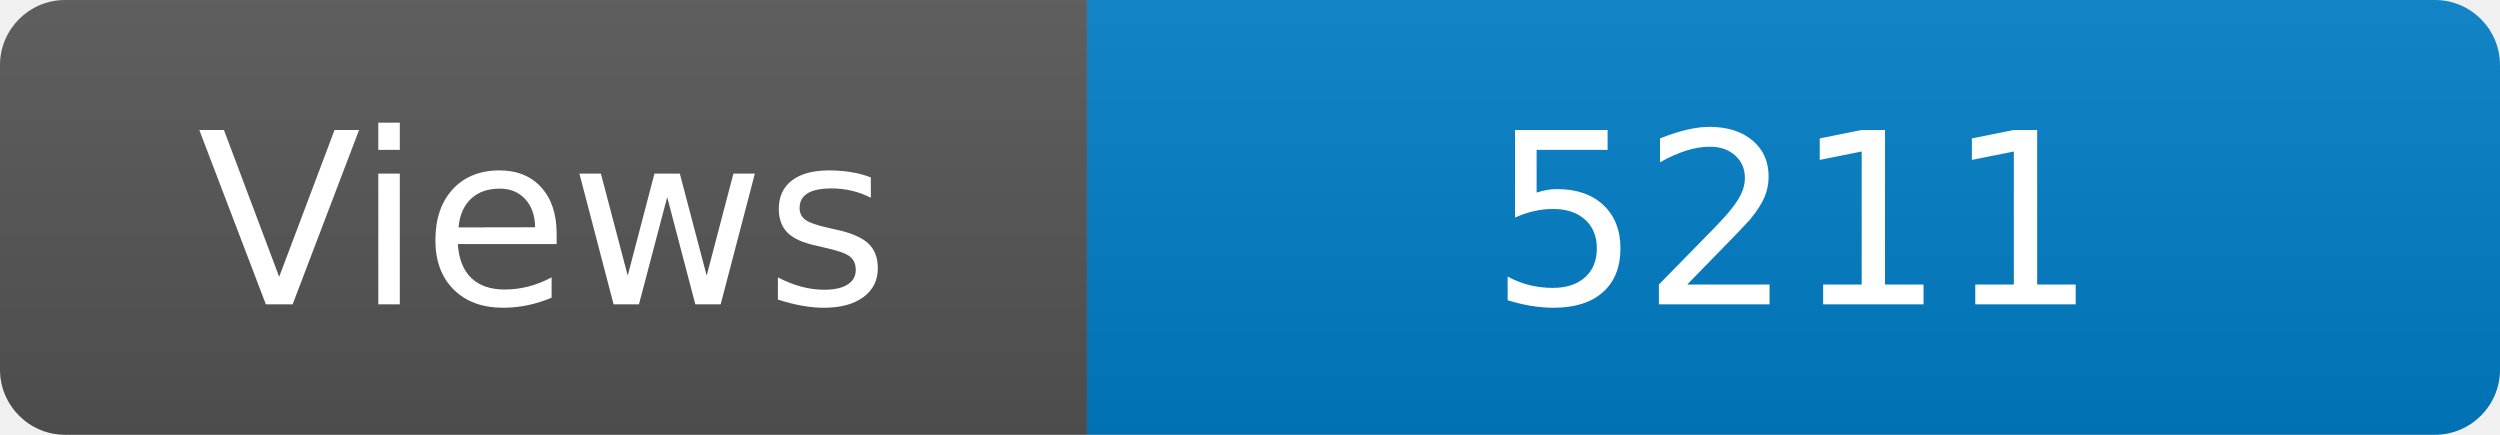
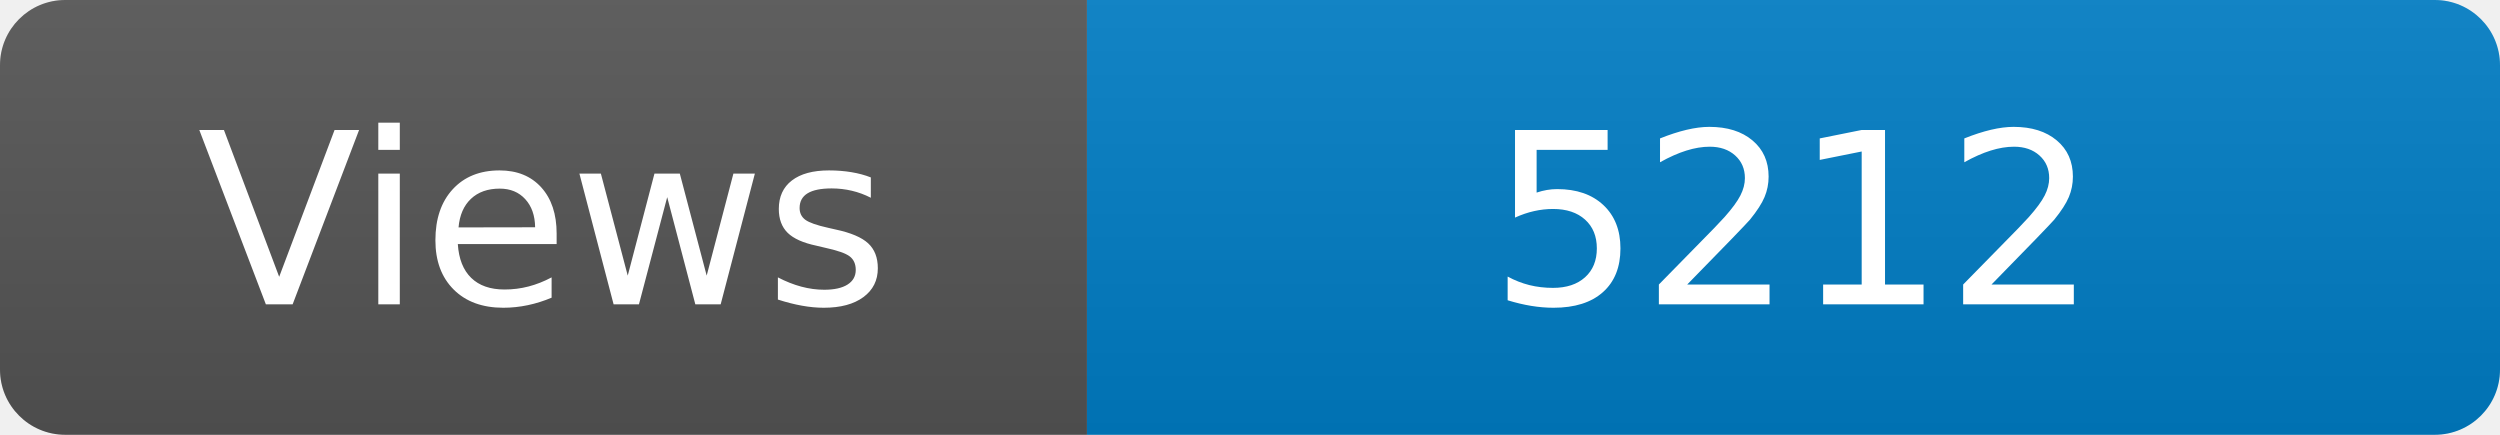
<svg xmlns="http://www.w3.org/2000/svg" width="115" height="20" role="img" aria-label="Maintained?: yes">
  <linearGradient id="s" x2="0" y2="100%">
    <stop offset="0" stop-color="#bbb" stop-opacity=".1" />
    <stop offset="1" stop-opacity=".1" />
  </linearGradient>
  <clipPath id="r">
    <rect width="115" height="20" rx="3" fill="#fff" />
  </clipPath>
  <g clip-path="url(#r)">
    <rect width="50" height="20" fill="#555" />
    <rect x="50" width="160" height="20" fill="#007ec6" />
    <rect width="115" height="20" fill="url(#s)" />
  </g>
  <g fill="#fff" text-anchor="middle" font-family="Verdana,Geneva,DejaVu Sans,sans-serif" font-size="110">
    <text x="250" y="140" transform="scale(.1)" fill="#fff">Views</text>
-     <text x="825" y="140" transform="scale(.1)" fill="#fff">5211</text>
+     <text x="825" y="140" transform="scale(.1)" fill="#fff">5212</text>
  </g>
</svg>
